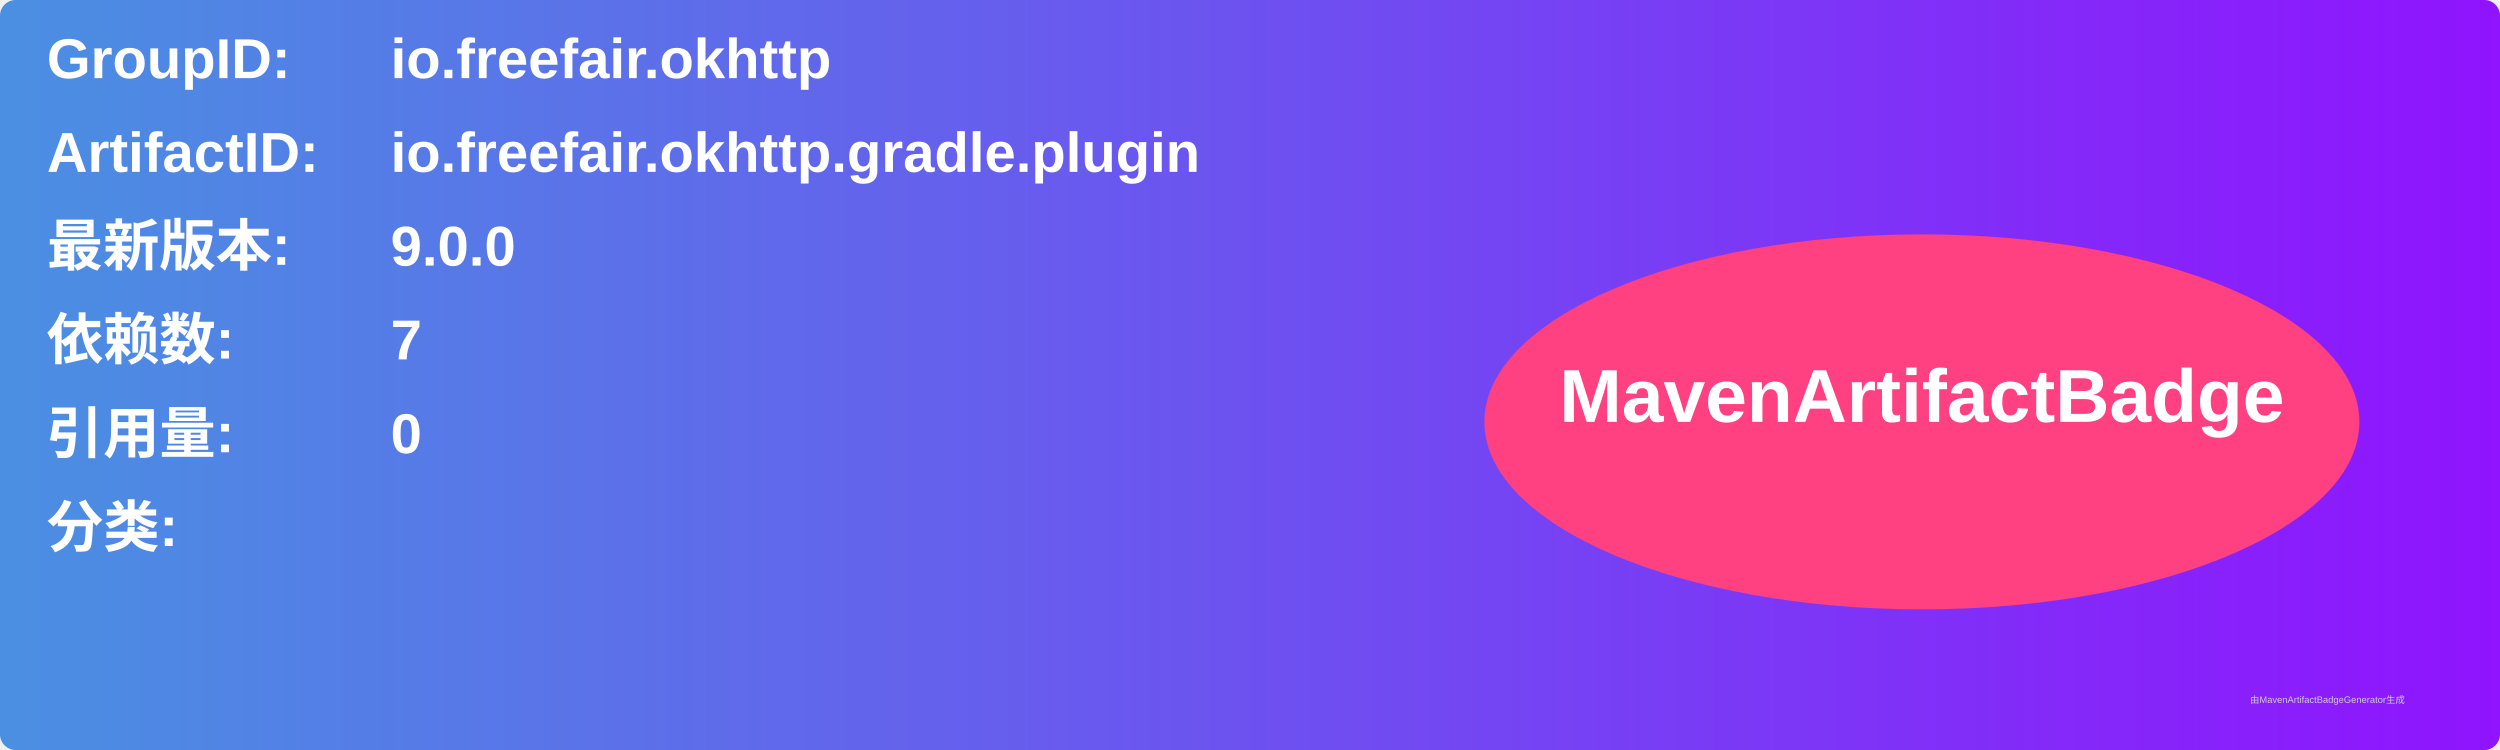
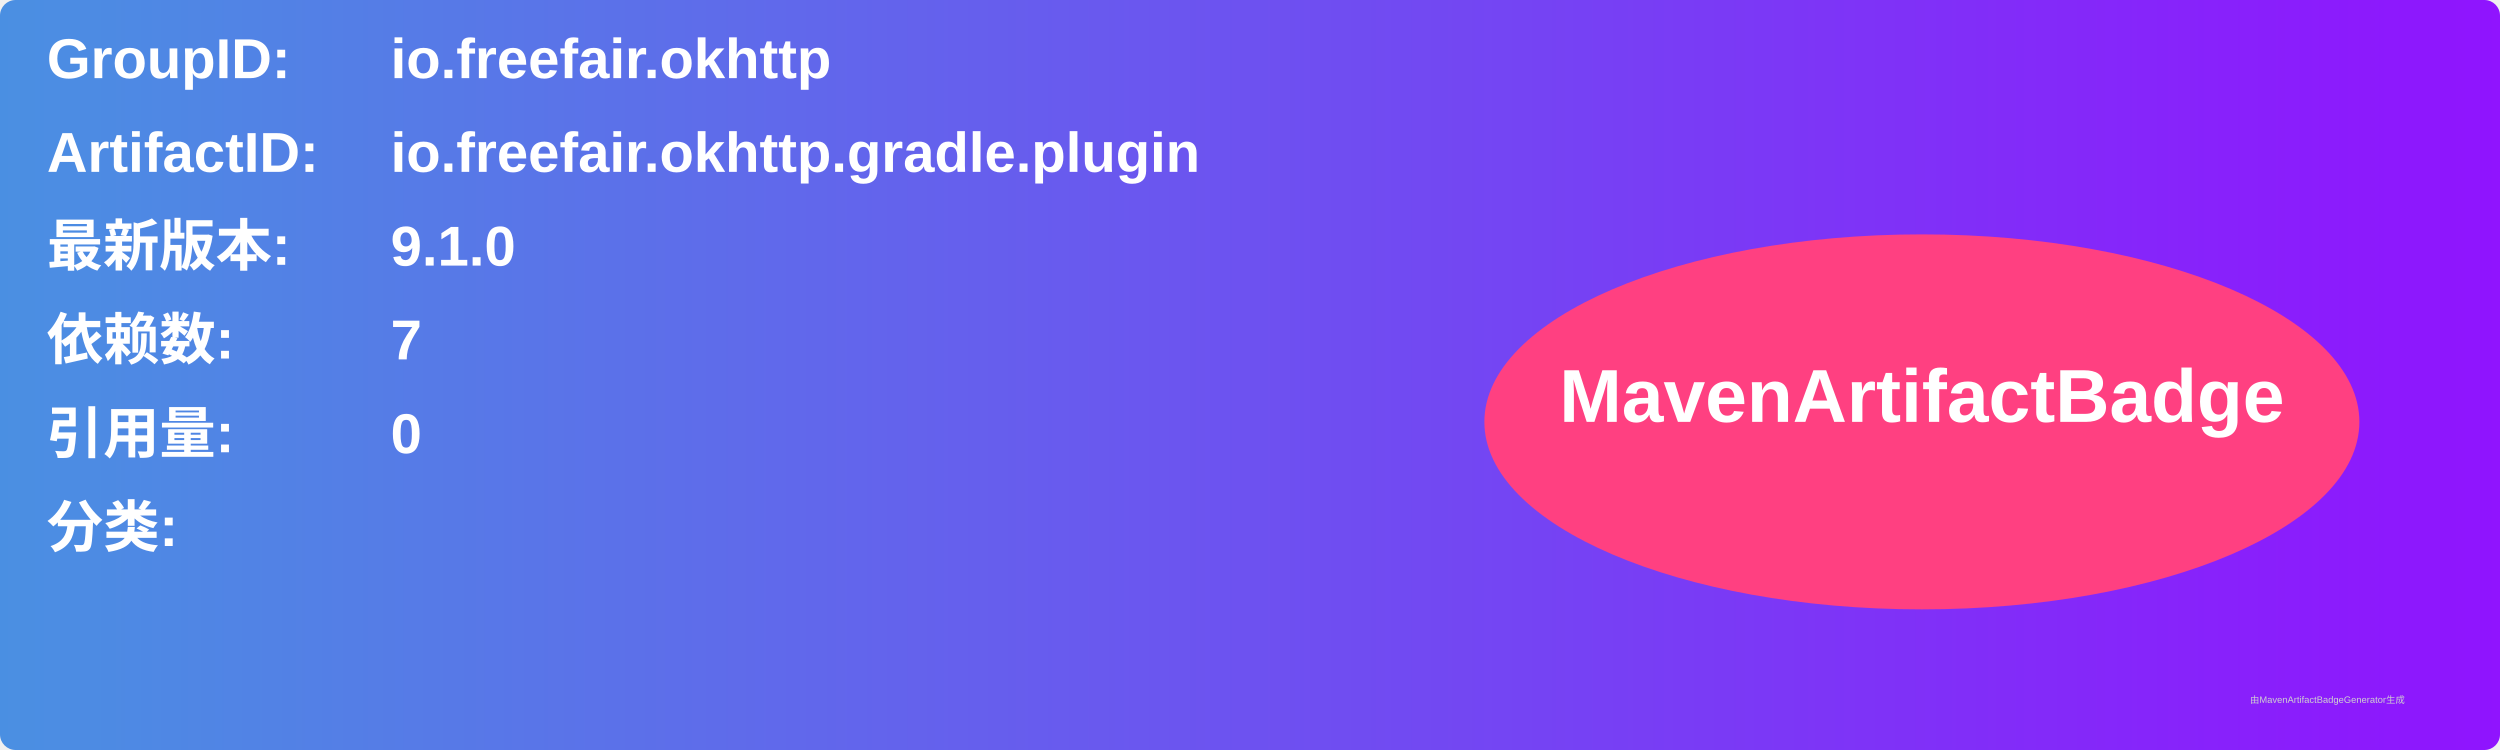
<svg xmlns="http://www.w3.org/2000/svg" width="800" height="240" viewBox="0 0 800 240">
  <linearGradient id="grad" x1="0%" y1="0%" x2="100%" y2="0%">
    <stop offset="0%" stop-color="#4a90e2" />
    <stop offset="100%" stop-color="#9013fe" />
  </linearGradient>
  <rect width="100%" height="100%" rx="5" ry="5" fill="url(#grad)" />
  <g transform="translate(15, 15)">
    <text x="0" y="10" font-family="Arial" font-size="18" fill="white" font-weight="bold" width="260">GroupID:</text>
    <text x="110" y="10" font-family="Arial" font-size="18" fill="white" font-weight="bold" width="460">io.freefair.okhttp</text>
    <text x="0" y="40" font-family="Arial" font-size="18" fill="white" font-weight="bold" width="260">ArtifactID:</text>
    <text x="110" y="40" font-family="Arial" font-size="18" fill="white" font-weight="bold" width="460">io.freefair.okhttp.gradle.plugin</text>
    <text x="0" y="70" font-family="Arial" font-size="18" fill="white" font-weight="bold">最新版本:</text>
    <text x="110" y="70" font-family="Arial" font-size="18" fill="white" font-weight="bold">
-       <tspan font-weight="bold">9.0.0</tspan>
+       <tspan font-weight="bold">9.1.0</tspan>
    </text>
    <text x="0" y="100" font-family="Arial" font-size="18" fill="white" font-weight="bold">依赖数: </text>
    <text x="110" y="100" font-family="Arial" font-size="18" fill="white">
      <tspan font-weight="bold">7</tspan>
    </text>
    <text x="0" y="130" font-family="Arial" font-size="18" fill="white" font-weight="bold">引用量: </text>
    <text x="110" y="130" font-family="Arial" font-size="18" fill="white">
      <tspan font-weight="bold">0</tspan>
    </text>
    <text x="0" y="160" font-family="Arial" font-size="18" fill="white" font-weight="bold">分类:</text>
    <text x="10" y="190" font-family="Arial" font-size="10" fill="white">
      <tspan font-weight="bold" />
    </text>
    <ellipse cx="600" cy="120" rx="140" ry="60" fill="#ff4081" />
    <text x="600" y="120" text-anchor="middle" font-family="Arial" font-size="24" fill="white" font-weight="bold">MavenArtifactBadge</text>
  </g>
  <text x="720" y="225" font-family="Arial" font-size="3" fill="#d0d0d0">由MavenArtifactBadgeGenerator生成</text>
</svg>
